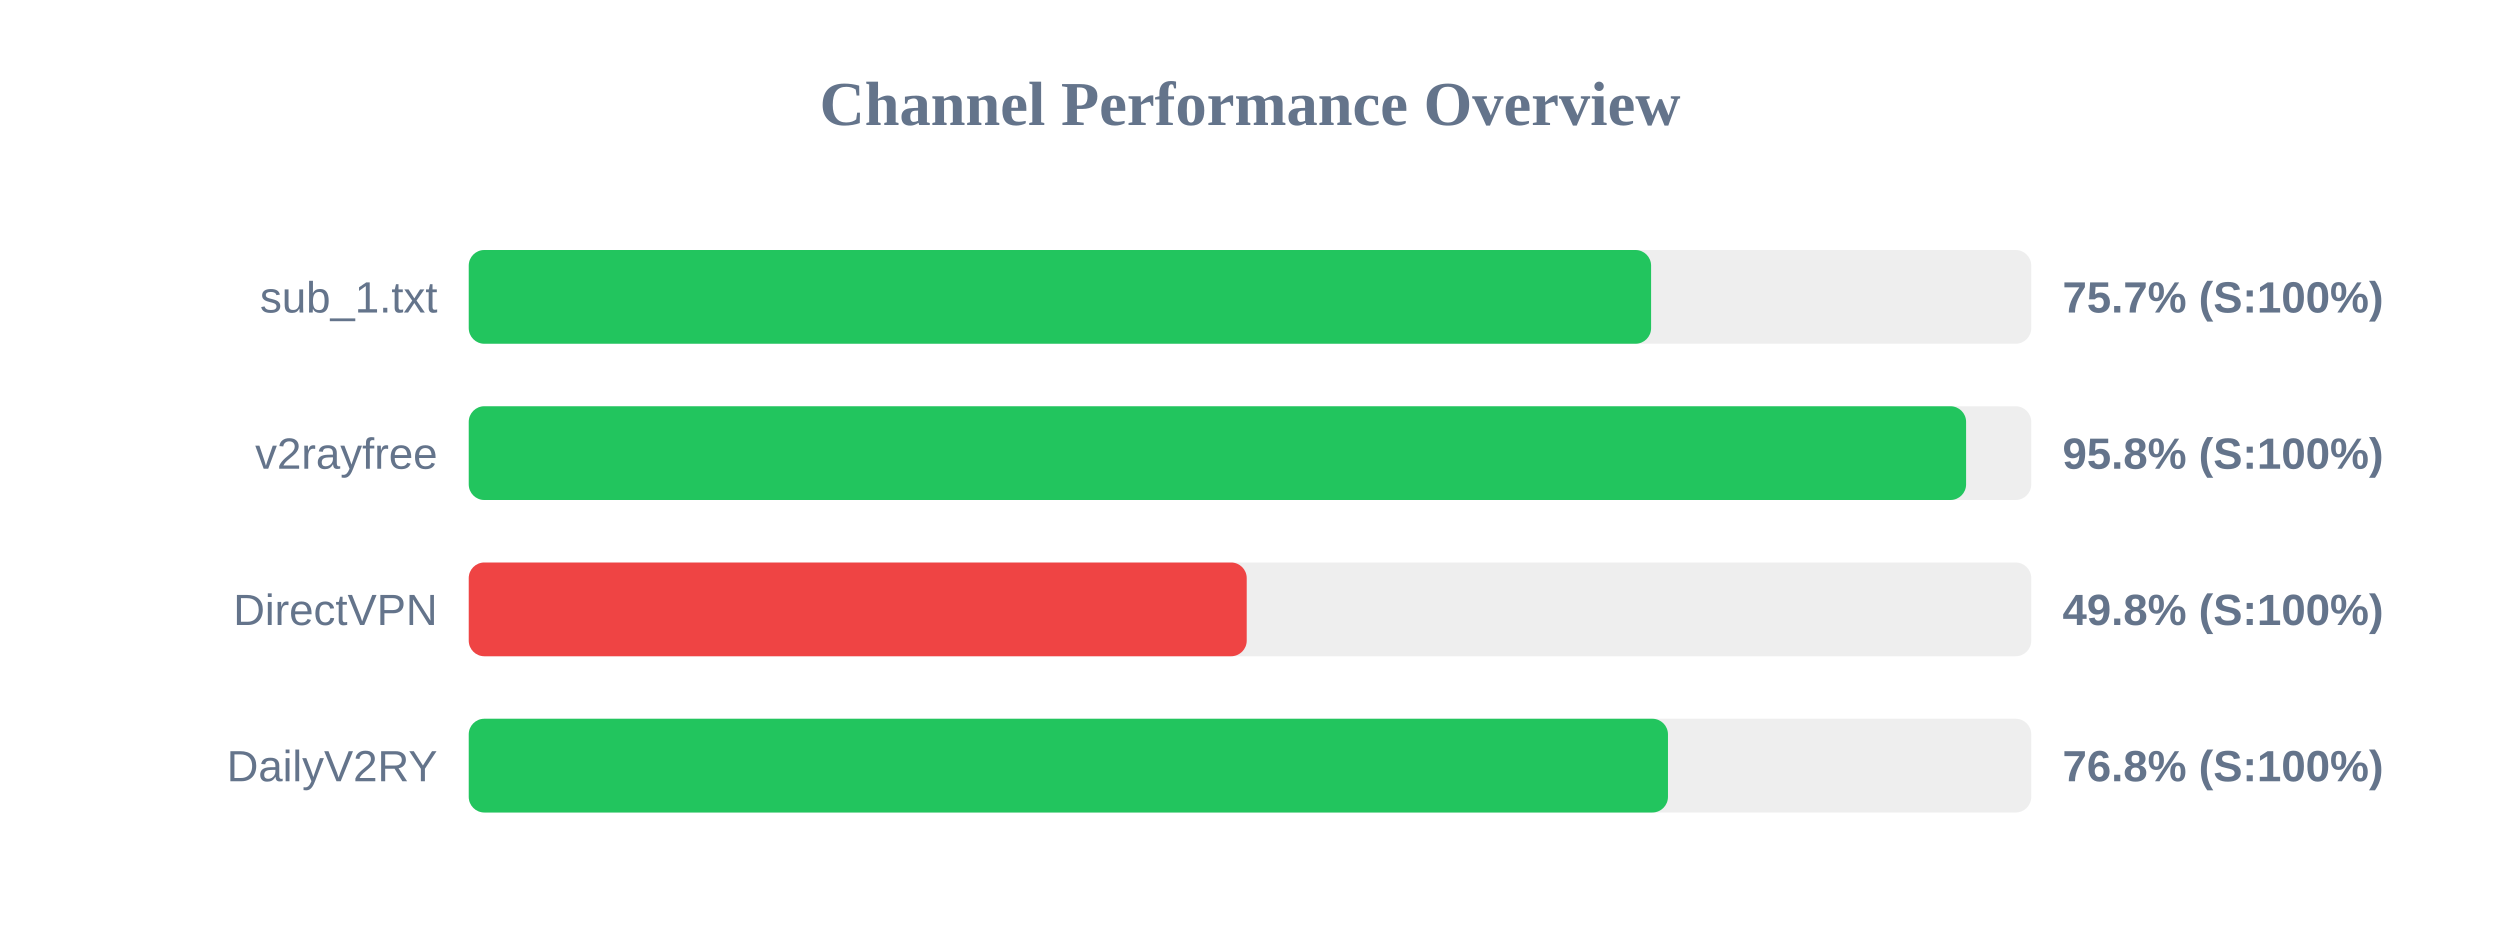
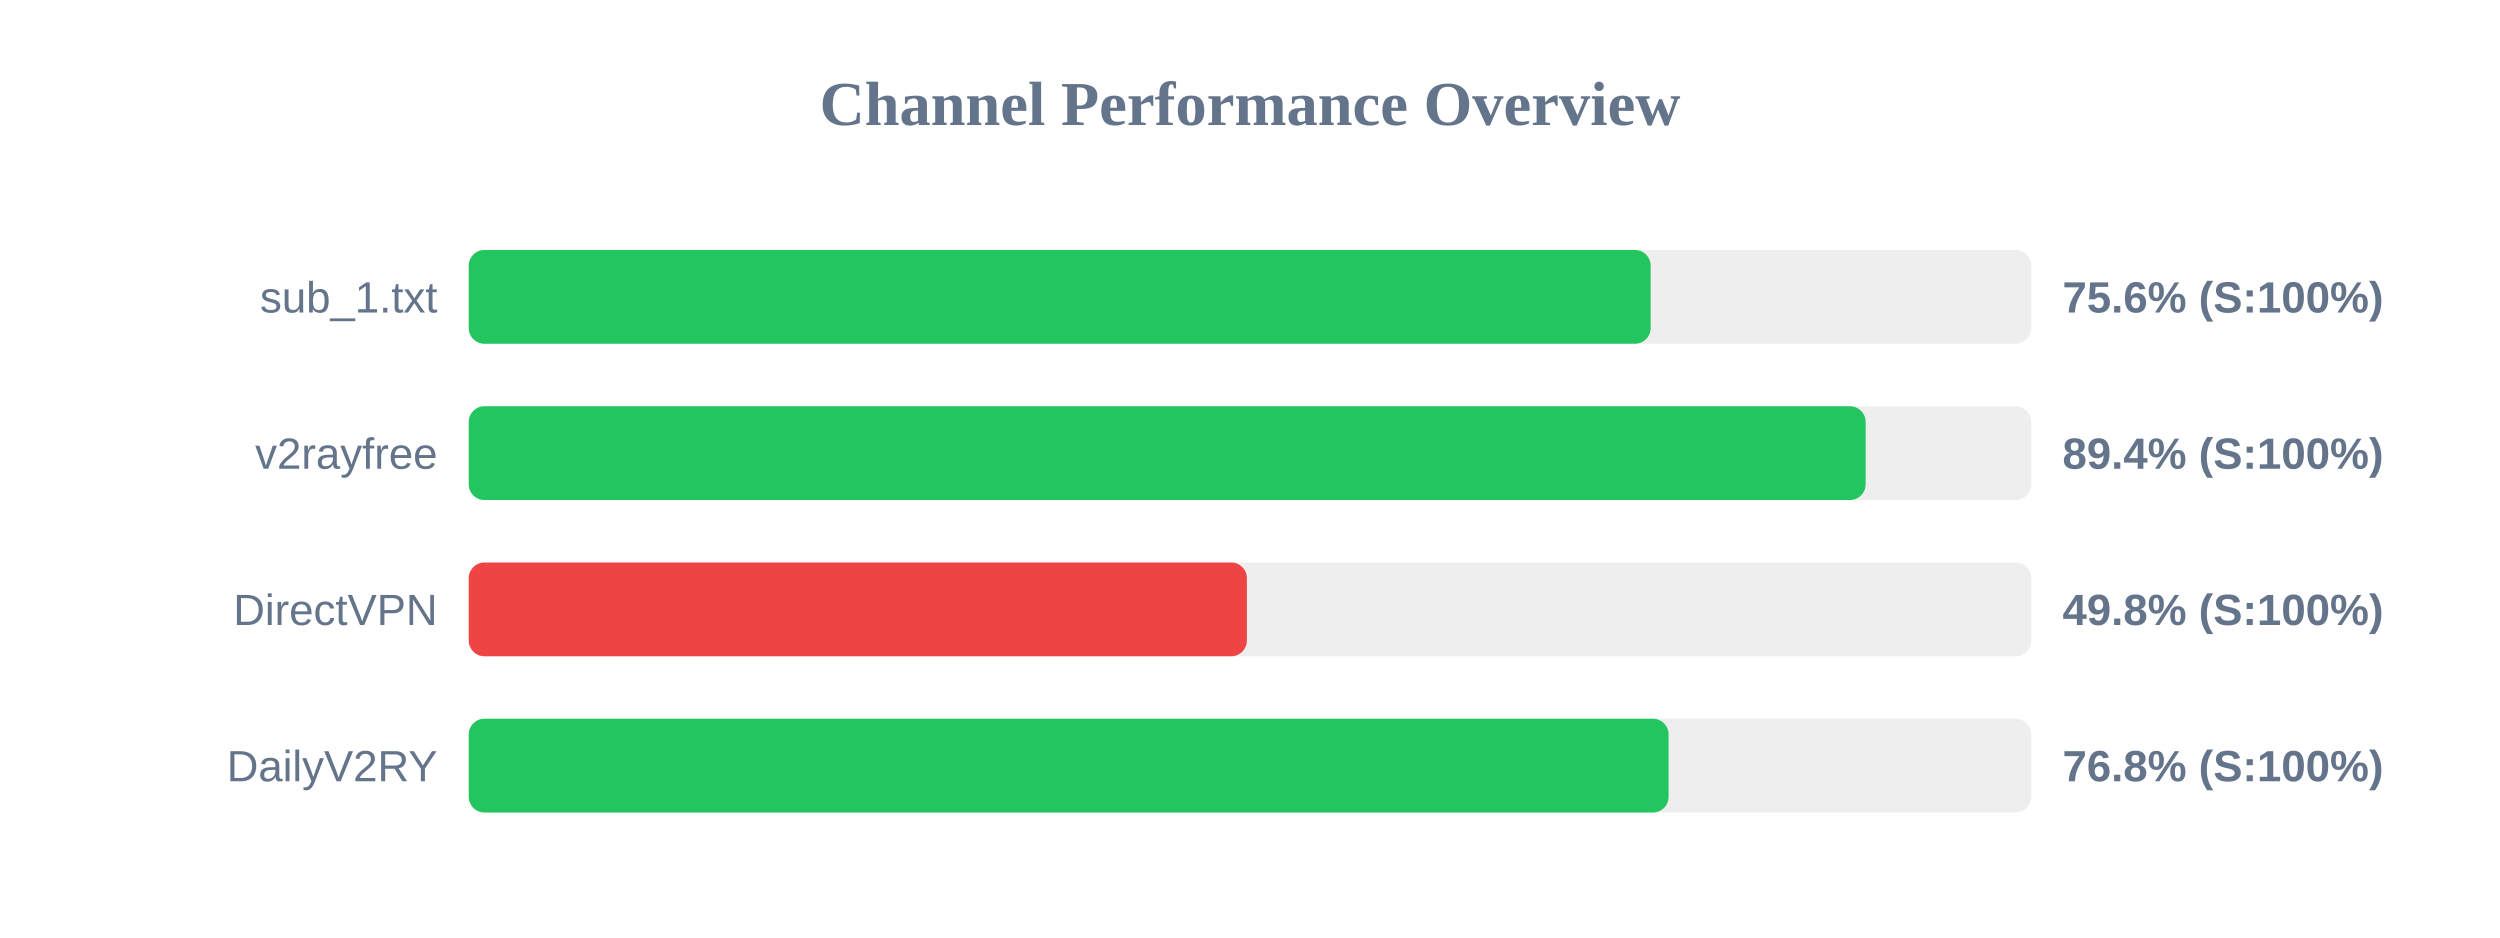
<svg xmlns="http://www.w3.org/2000/svg" width="800" height="300" version="1.1">
  <style>
        .row { font: 14px Arial; fill: #64748b; }
        .score { font: bold 14px Arial; fill: #64748b; }
    </style>
  <text x="400" y="40" text-anchor="middle" font-size="20px" font-weight="bold" fill="#64748b">Channel Performance Overview</text>
  <rect x="150" y="80" width="500" height="30" fill="#eee" rx="5" />
-   <rect x="150" y="80" width="378.35" height="30" fill="#22c55e" rx="5" />
+   <rect x="150" y="80" width="378.2" height="30" fill="#22c55e" rx="5" />
  <text x="140" y="100" text-anchor="end" class="row">sub_1.txt</text>
-   <text x="660" y="100" text-anchor="start" class="score">75.7% (S:100%)</text>
+   <text x="660" y="100" text-anchor="start" class="score">75.6% (S:100%)</text>
  <rect x="150" y="130" width="500" height="30" fill="#eee" rx="5" />
-   <rect x="150" y="130" width="479.15" height="30" fill="#22c55e" rx="5" />
+   <rect x="150" y="130" width="447.0" height="30" fill="#22c55e" rx="5" />
  <text x="140" y="150" text-anchor="end" class="row">v2rayfree</text>
-   <text x="660" y="150" text-anchor="start" class="score">95.8% (S:100%)</text>
+   <text x="660" y="150" text-anchor="start" class="score">89.4% (S:100%)</text>
  <rect x="150" y="180" width="500" height="30" fill="#eee" rx="5" />
-   <rect x="150" y="180" width="248.95" height="30" fill="#ef4444" rx="5" />
+   <rect x="150" y="180" width="249.0" height="30" fill="#ef4444" rx="5" />
  <text x="140" y="200" text-anchor="end" class="row">DirectVPN</text>
  <text x="660" y="200" text-anchor="start" class="score">49.8% (S:100%)</text>
  <rect x="150" y="230" width="500" height="30" fill="#eee" rx="5" />
-   <rect x="150" y="230" width="383.75" height="30" fill="#22c55e" rx="5" />
+   <rect x="150" y="230" width="383.95" height="30" fill="#22c55e" rx="5" />
  <text x="140" y="250" text-anchor="end" class="row">DailyV2RY</text>
  <text x="660" y="250" text-anchor="start" class="score">76.8% (S:100%)</text>
</svg>
